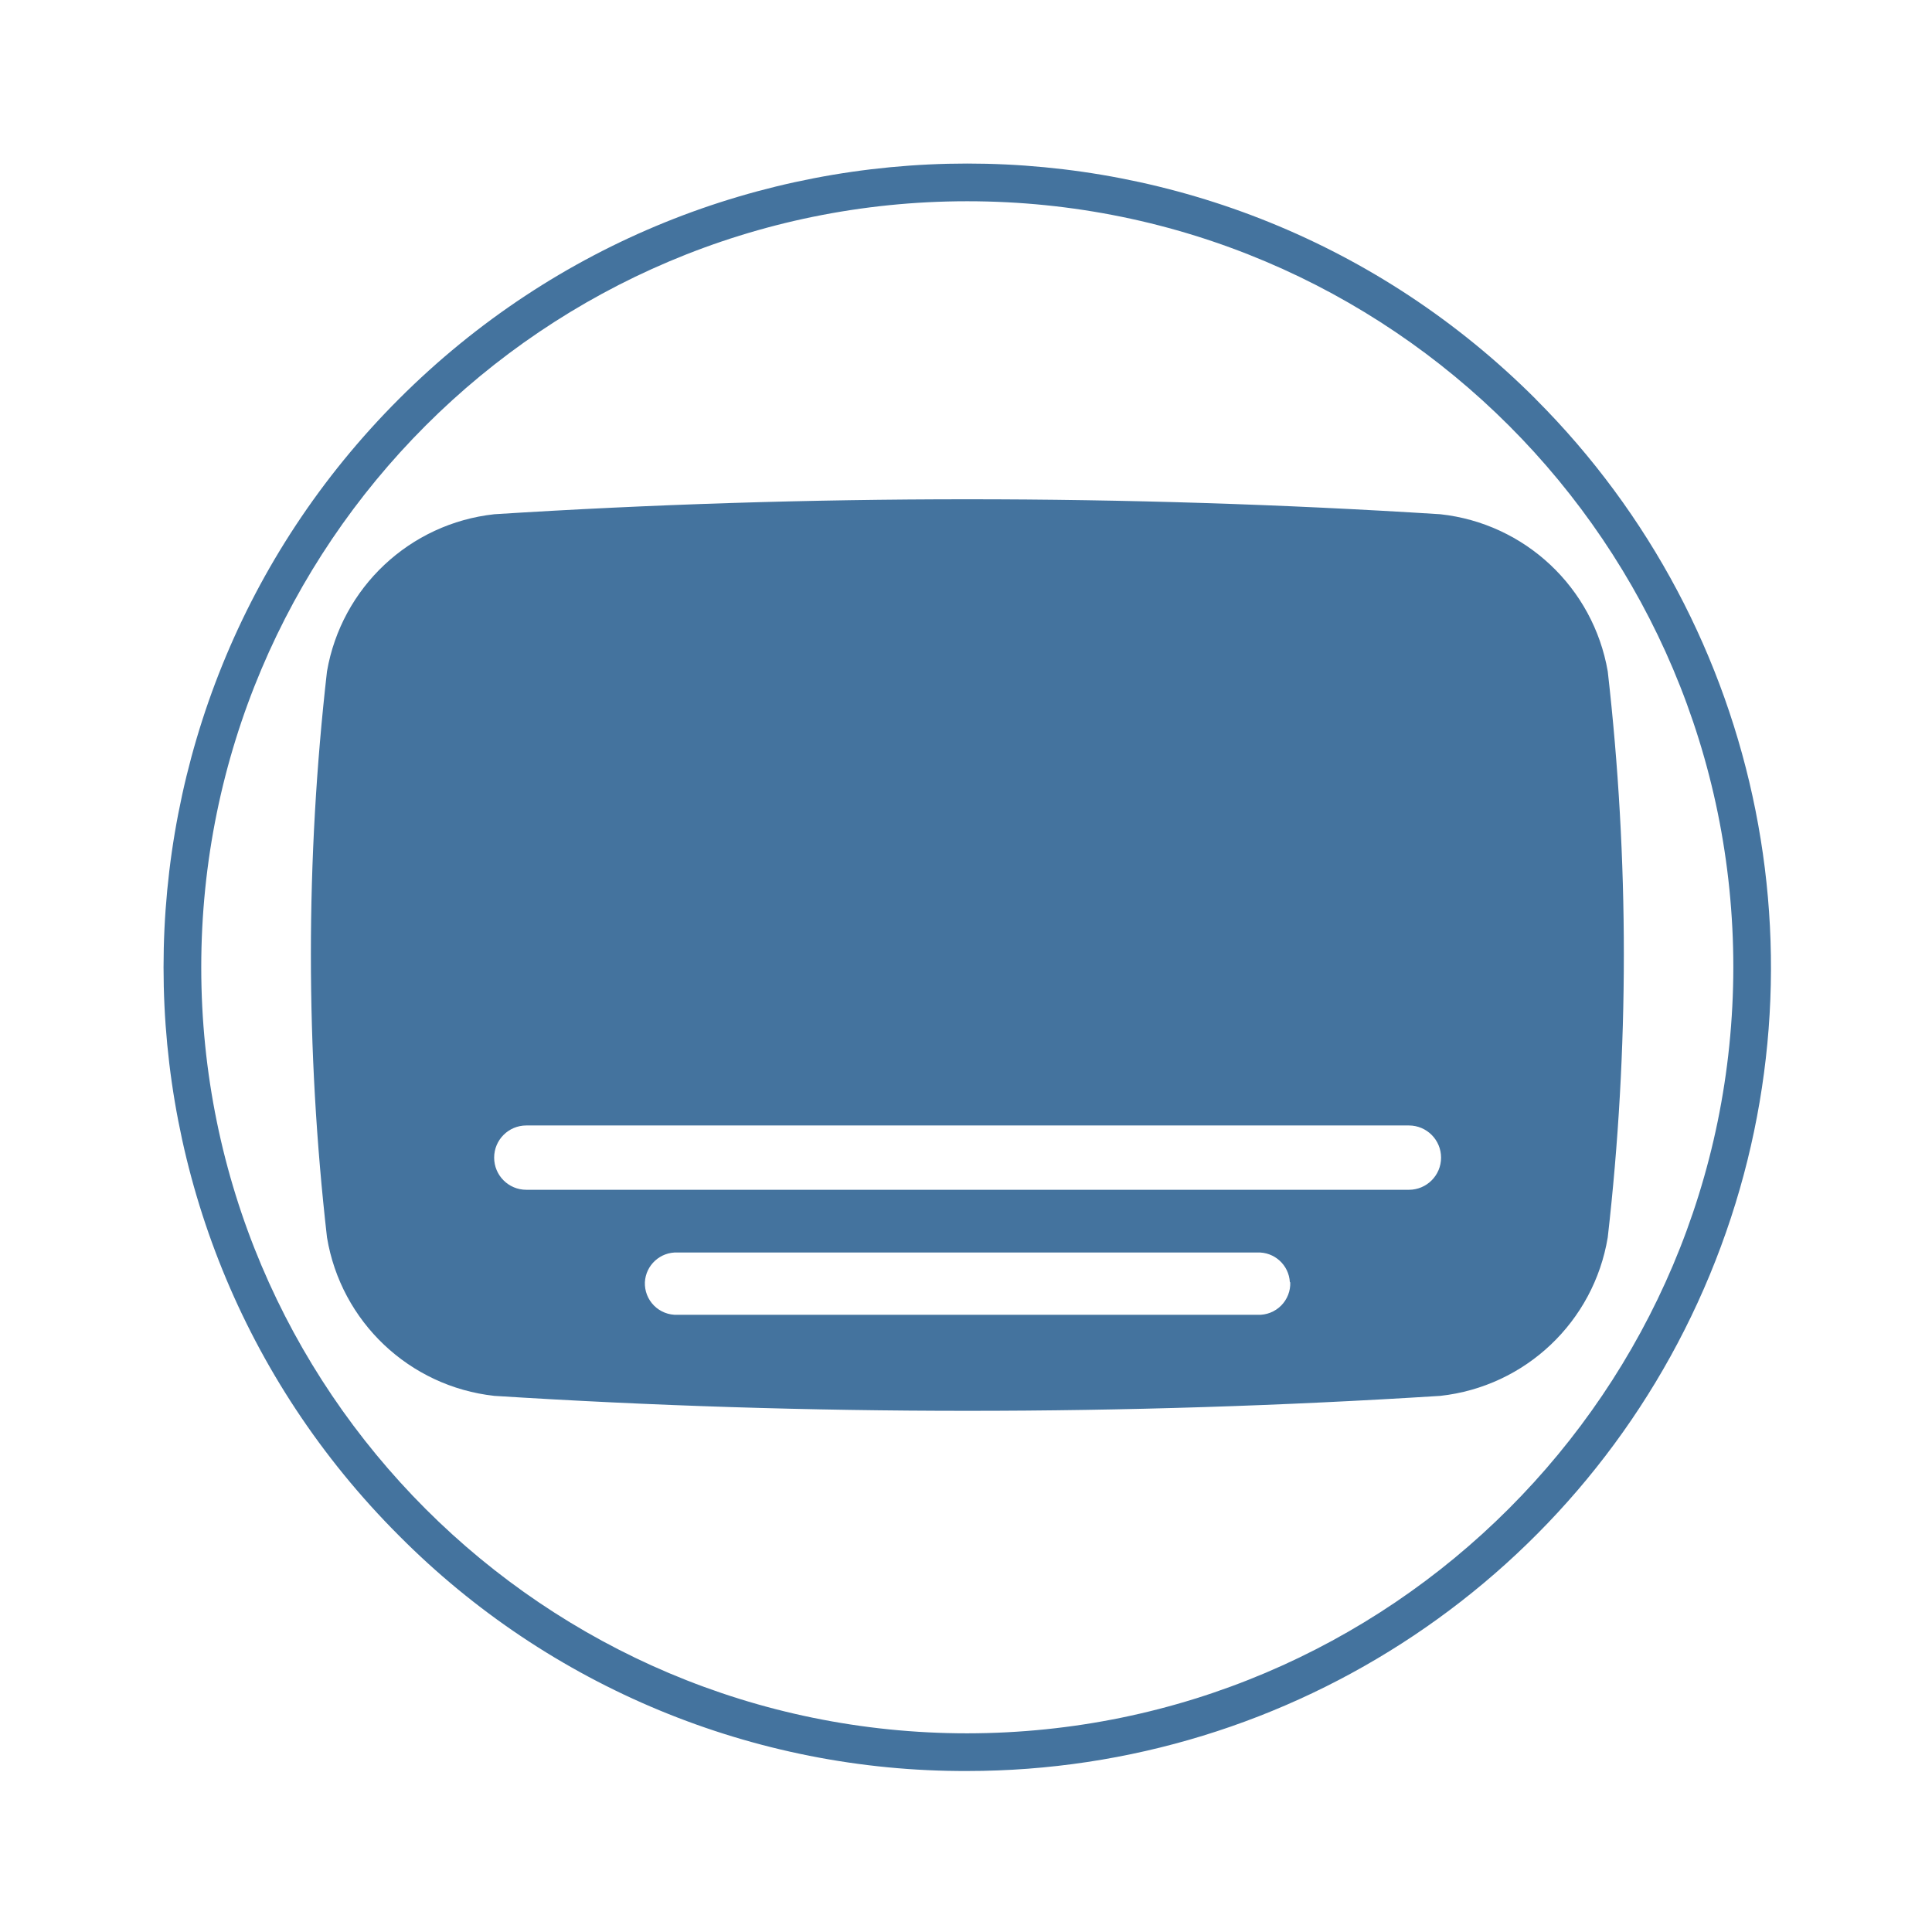
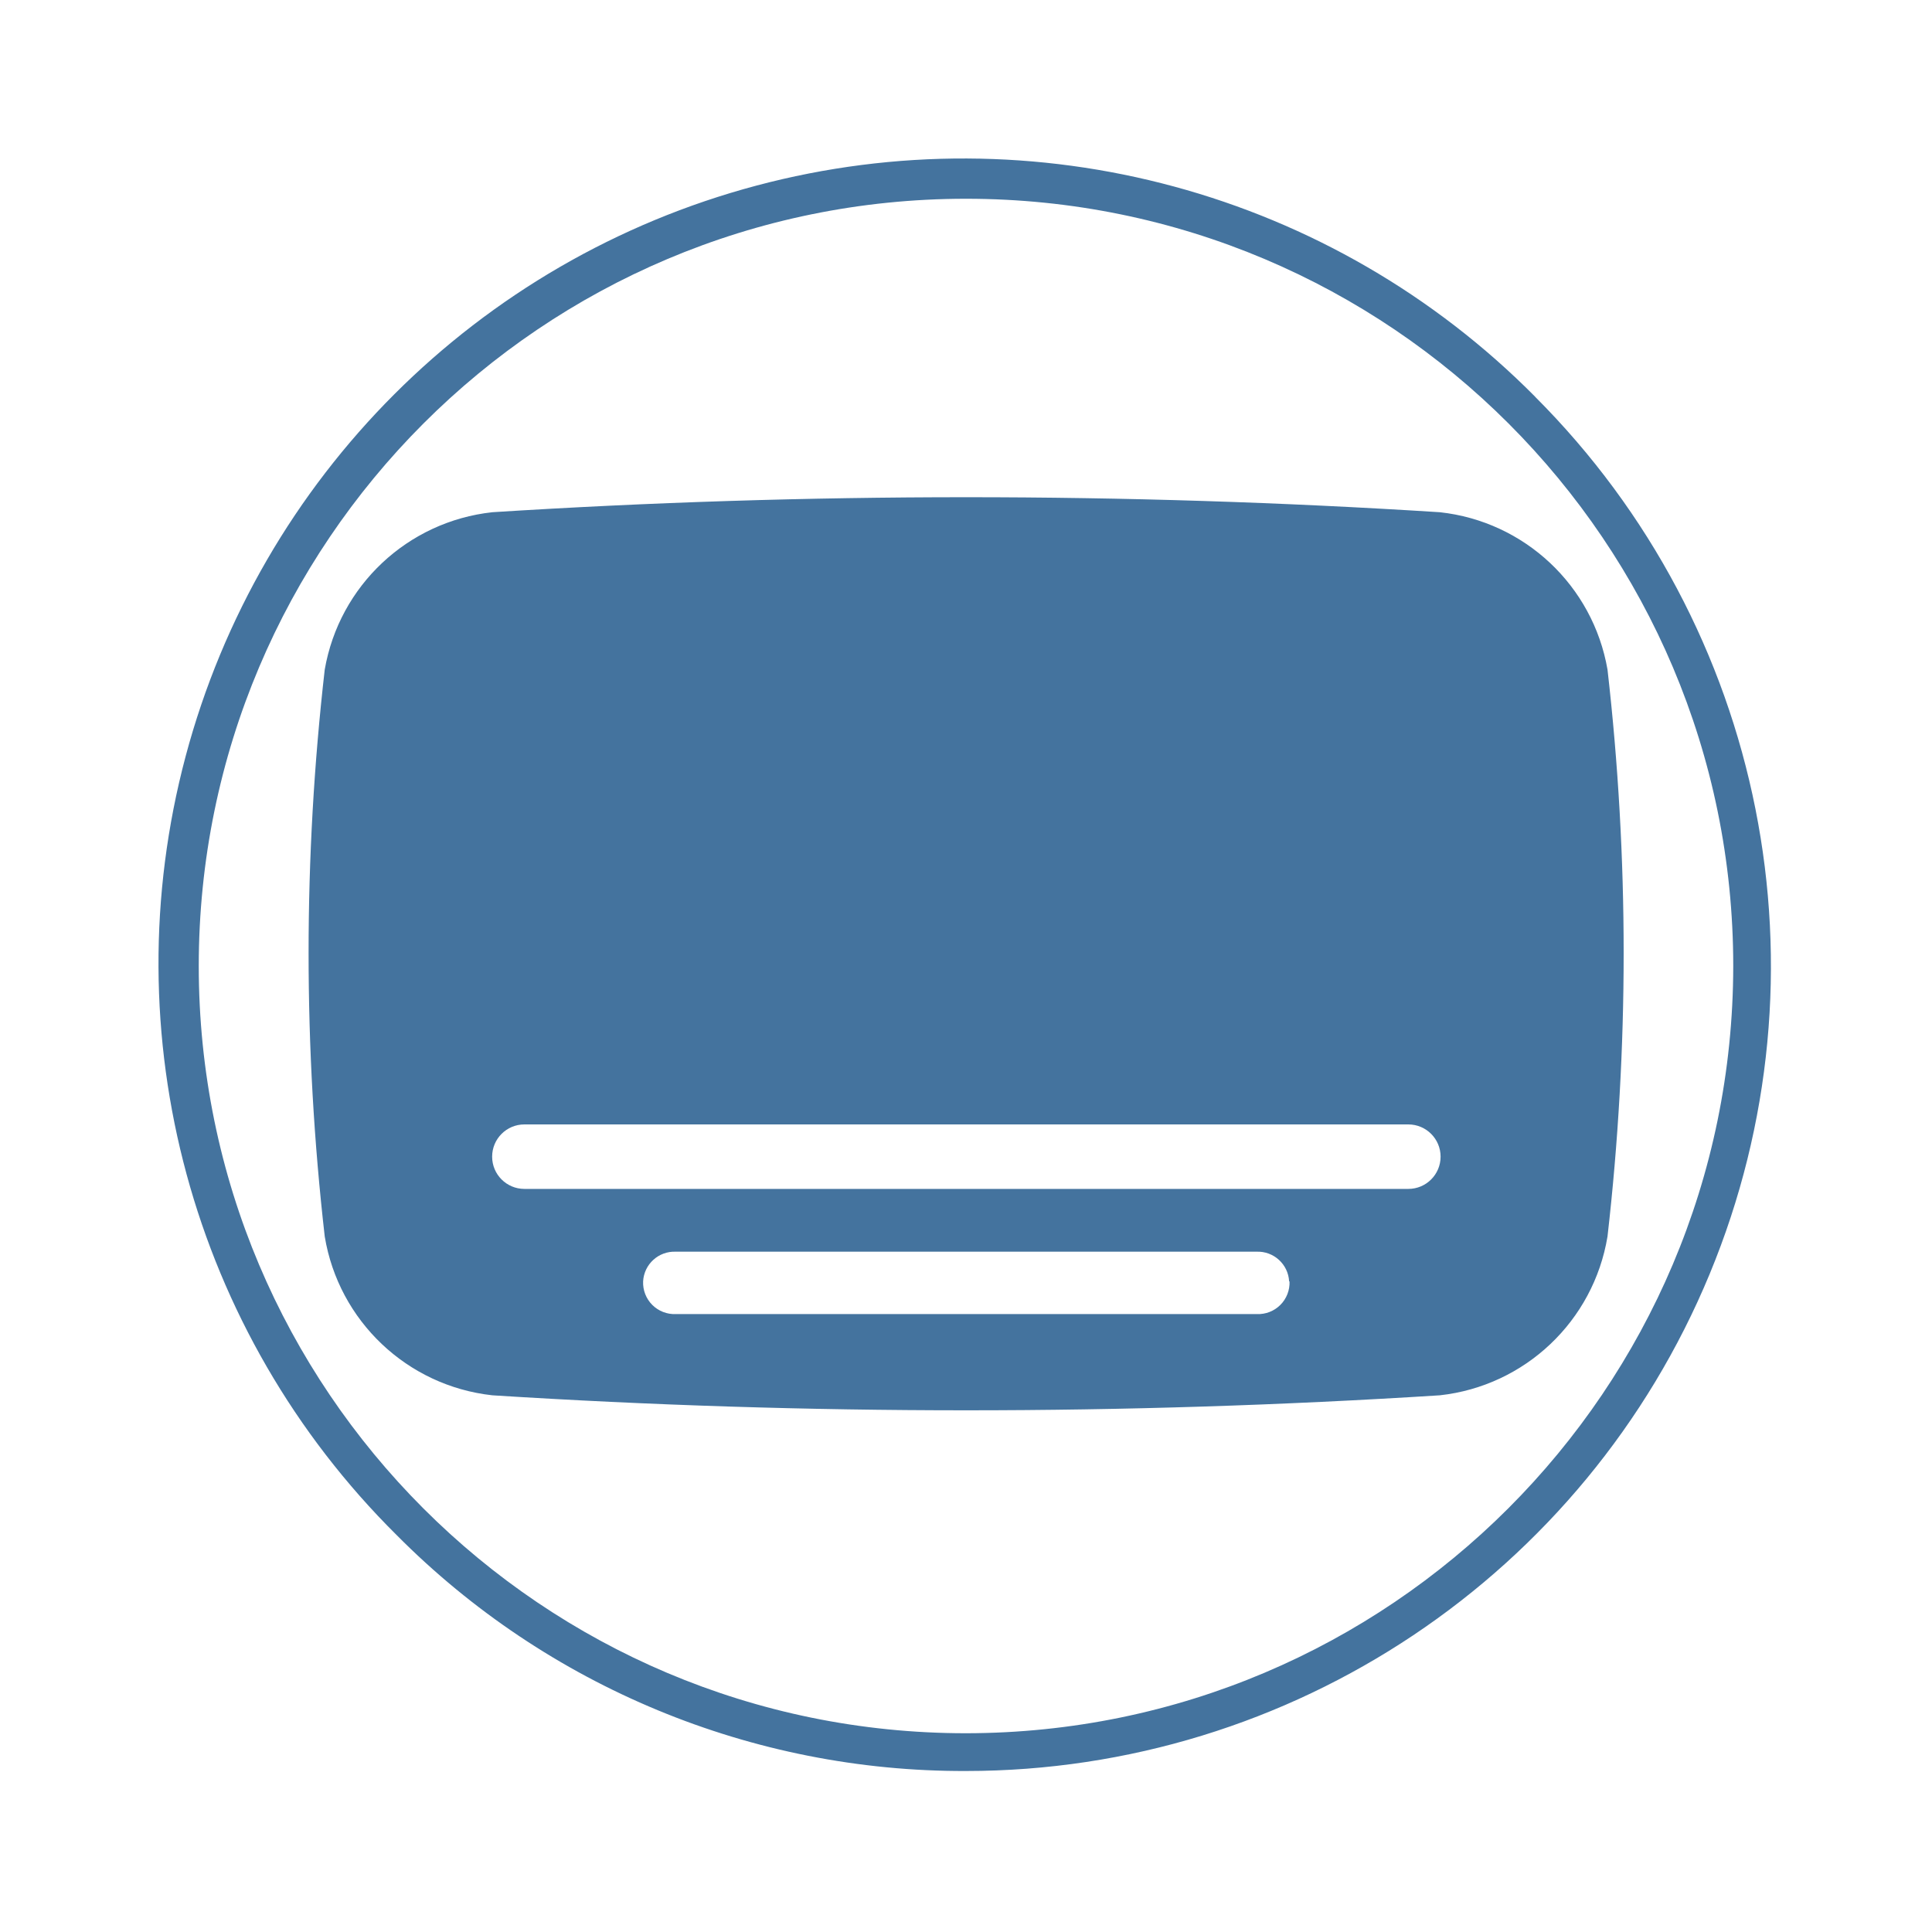
<svg xmlns="http://www.w3.org/2000/svg" viewBox="0 0 24 24">
-   <path fill="#44739e" d="M19.972 8.34a2.37 2.37 0 0 0-2.08-1.952 93 93 0 0 0-11.751 0A2.37 2.37 0 0 0 4.062 8.34a31 31 0 0 0 0 7.031 2.37 2.37 0 0 0 2.079 1.969 93 93 0 0 0 11.751 0 2.37 2.37 0 0 0 2.08-1.969 31 31 0 0 0 0-7.031m-3.944 7.588a.39.39 0 0 1-.405.405H8.416a.39.39 0 0 1-.405-.405.39.39 0 0 1 .405-.369h7.202a.39.39 0 0 1 .405.369Zm1.474-1.148H6.538a.39.39 0 0 1 0-.799h10.964a.39.39 0 0 1 0 .799m1.574-9.824a9.984 9.984 0 1 0-14.12 14.12A9.9 9.9 0 0 0 12.016 22a9.984 9.984 0 0 0 7.059-17.044Zm-7.06 16.576a9.516 9.516 0 1 1 9.516-9.516 9.525 9.525 0 0 1-9.516 9.516" />
+   <path fill="#44739e" d="M19.969 8.318a2.374 2.374 0 0 0-2.083-1.955 93 93 0 0 0-11.77 0 2.374 2.374 0 0 0-2.082 1.955 31 31 0 0 0 0 7.042 2.374 2.374 0 0 0 2.082 1.973 93 93 0 0 0 11.77 0 2.374 2.374 0 0 0 2.083-1.973 31 31 0 0 0 0-7.042m-3.95 7.6a.39.39 0 0 1-.406.406H8.395a.39.39 0 0 1-.406-.406.39.39 0 0 1 .406-.369h7.213a.39.39 0 0 1 .406.369Zm1.476-1.149H6.514a.391.391 0 0 1 0-.801h10.981a.391.391 0 0 1 0 .801m1.576-9.84A10 10 0 1 0 4.929 19.071 9.92 9.92 0 0 0 12 22a10 10 0 0 0 7.07-17.071ZM12 21.531A9.531 9.531 0 1 1 21.531 12 9.54 9.54 0 0 1 12 21.531" />
</svg>
